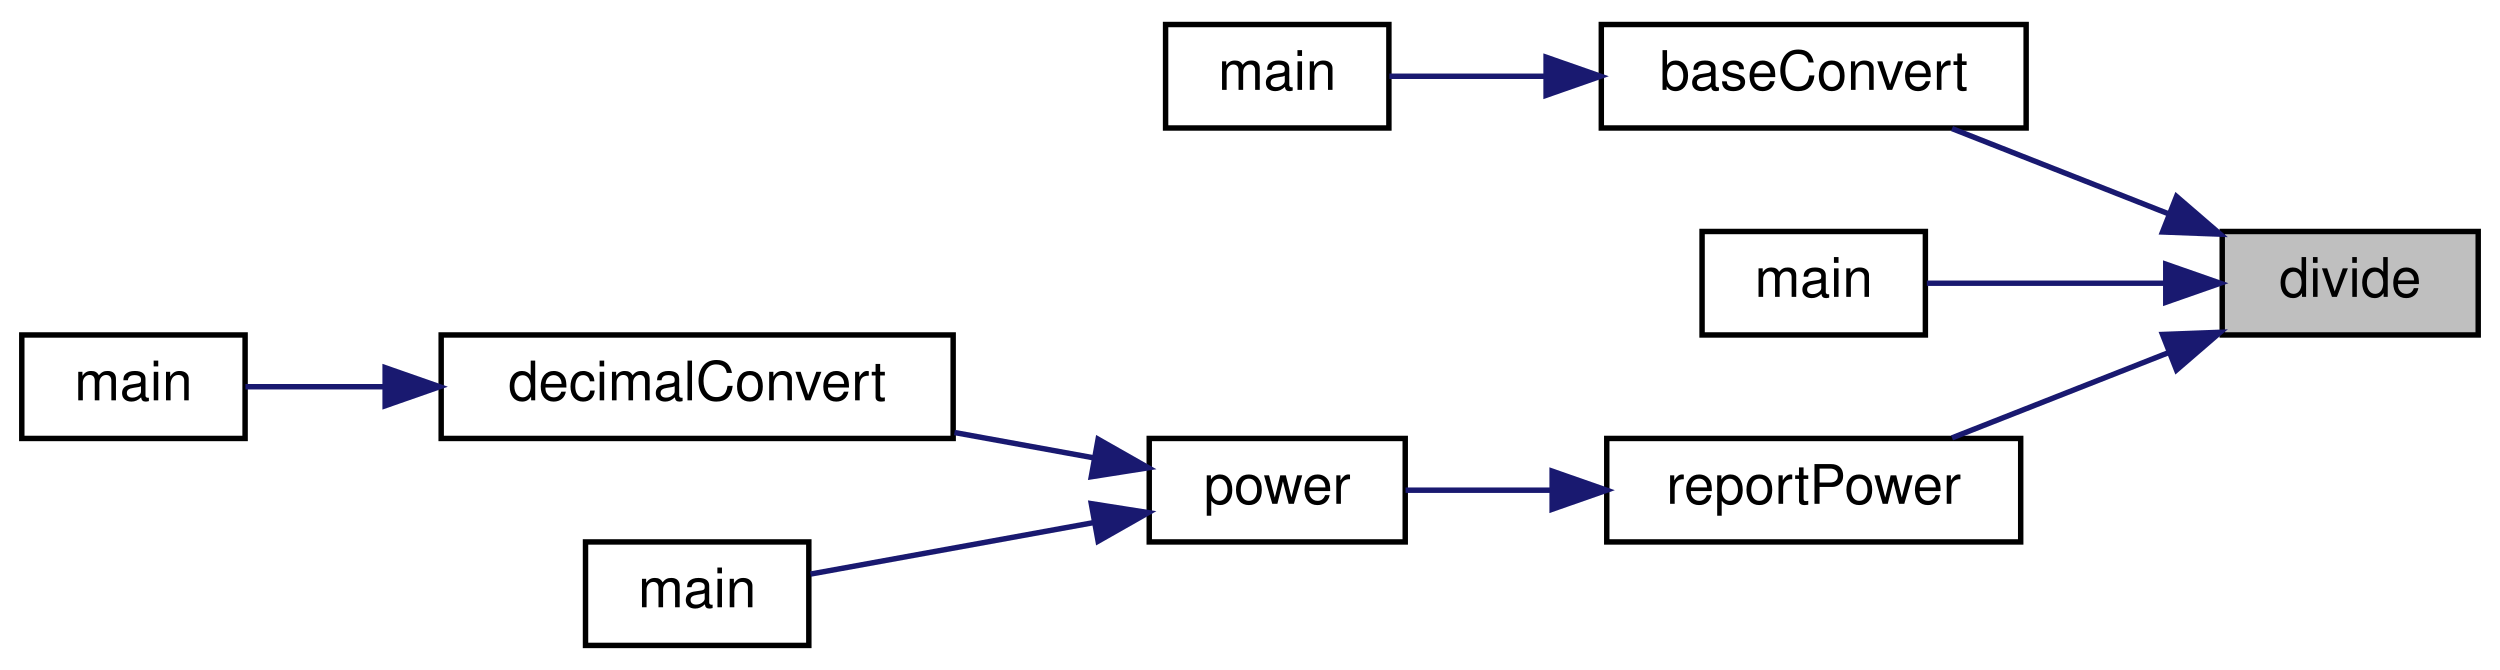
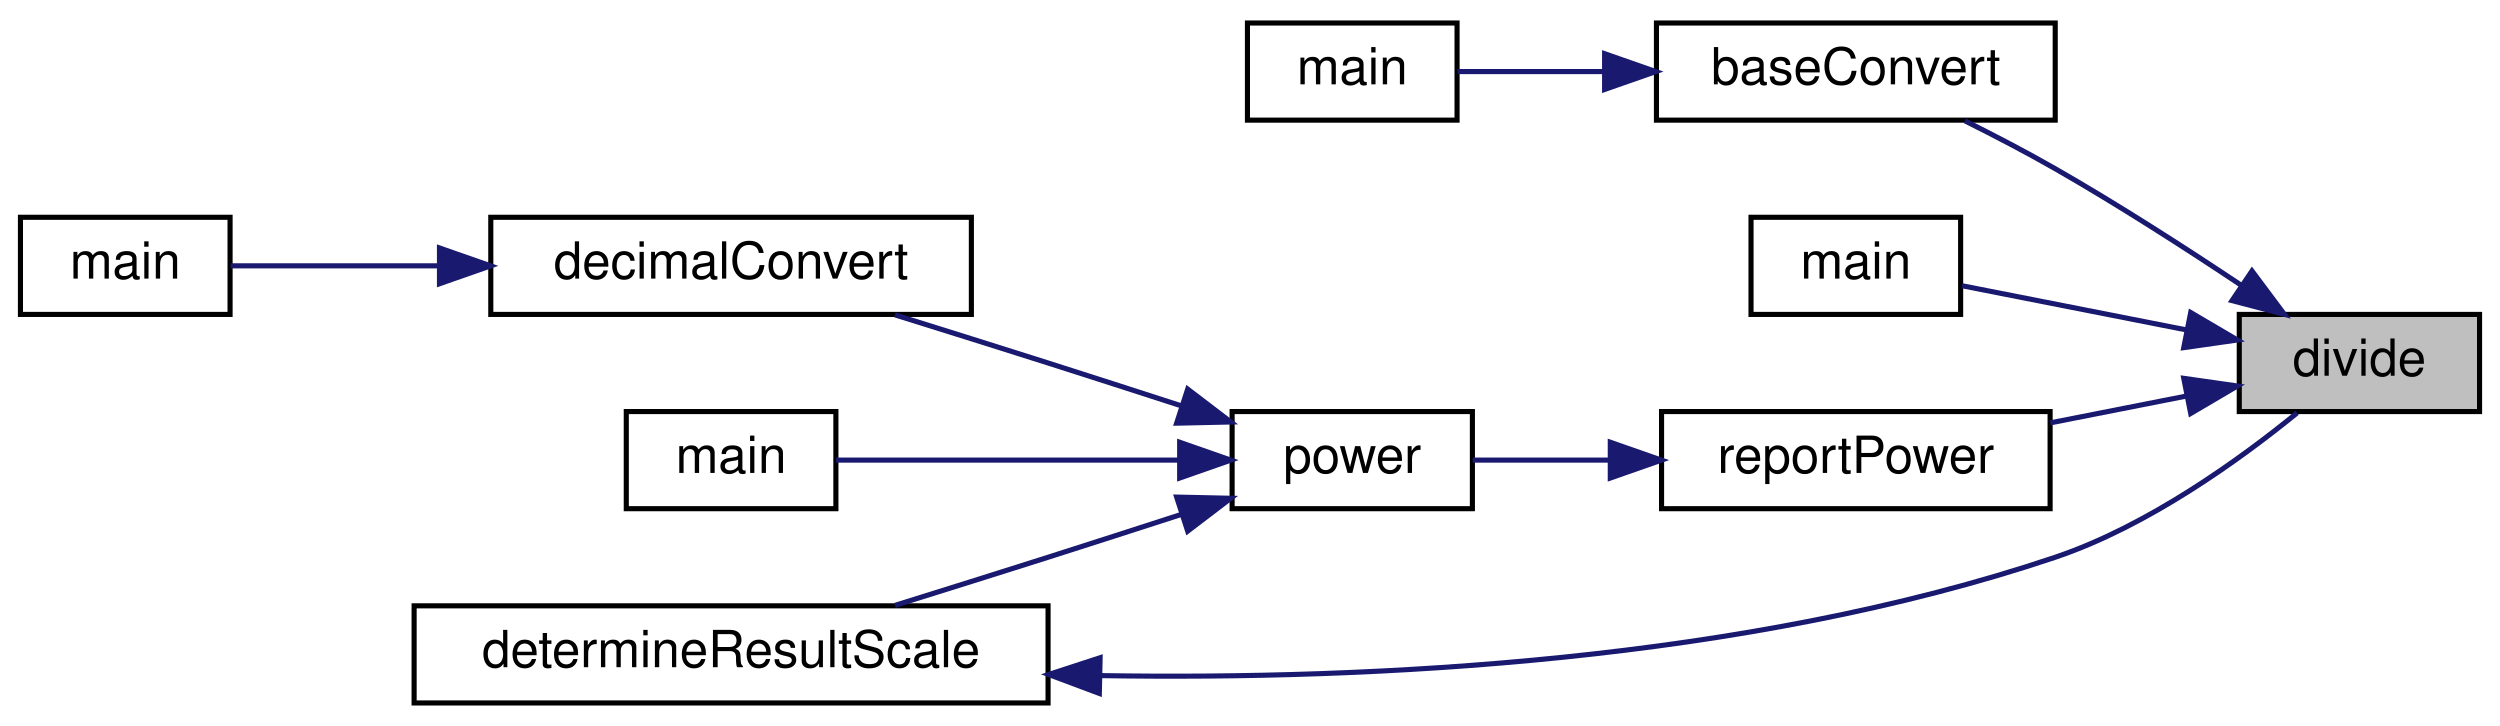
- <svg xmlns="http://www.w3.org/2000/svg" xmlns:xlink="http://www.w3.org/1999/xlink" width="459pt" height="123pt" viewBox="0.00 0.00 459.00 123.00">
-   <g id="graph0" class="graph" transform="scale(1 1) rotate(0) translate(4 119)">
+ <svg xmlns="http://www.w3.org/2000/svg" xmlns:xlink="http://www.w3.org/1999/xlink" width="489pt" height="142pt" viewBox="0.00 0.00 489.00 142.00">
+   <g id="graph0" class="graph" transform="scale(1 1) rotate(0) translate(4 138)">
    <g id="node1" class="node">
      <g id="a_node1">
        <a xlink:title="Divides a string representation of a number by another string representation of a number.">
-           <polygon fill="#bfbfbf" stroke="black" points="404,-57.5 404,-76.5 451,-76.5 451,-57.5 404,-57.5" />
-           <text text-anchor="middle" x="427.5" y="-64.5" font-family="Helvetica,sans-Serif" font-size="10.00">divide</text>
+           <polygon fill="#bfbfbf" stroke="black" points="434,-57.5 434,-76.5 481,-76.5 481,-57.5 434,-57.5" />
+           <text text-anchor="middle" x="457.5" y="-64.5" font-family="Helvetica,sans-Serif" font-size="10.00">divide</text>
        </a>
      </g>
    </g>
    <g id="node2" class="node">
      <g id="a_node2">
        <a xlink:href="baseConvert_8cpp.html#a6443634f54179f61c6e58098cbb32210" target="_top" xlink:title=" ">
-           <polygon fill="none" stroke="black" points="290,-95.5 290,-114.5 368,-114.5 368,-95.5 290,-95.5" />
-           <text text-anchor="middle" x="329" y="-102.5" font-family="Helvetica,sans-Serif" font-size="10.00">baseConvert</text>
+           <polygon fill="none" stroke="black" points="320,-114.5 320,-133.5 398,-133.5 398,-114.5 320,-114.5" />
+           <text text-anchor="middle" x="359" y="-121.5" font-family="Helvetica,sans-Serif" font-size="10.00">baseConvert</text>
        </a>
      </g>
    </g>
    <g id="edge1" class="edge">
-       <path fill="none" stroke="midnightblue" d="M394.12,-79.75C381.14,-84.86 366.44,-90.65 354.39,-95.39" />
-       <polygon fill="midnightblue" stroke="midnightblue" points="395.61,-82.93 403.63,-76.01 393.04,-76.41 395.61,-82.93" />
+       <path fill="none" stroke="midnightblue" d="M434.42,-82.18C423.62,-89.39 410.32,-97.95 398,-105 392.37,-108.22 386.12,-111.48 380.34,-114.36" />
+       <polygon fill="midnightblue" stroke="midnightblue" points="436.49,-85 442.83,-76.51 432.58,-79.2 436.49,-85" />
    </g>
    <g id="node4" class="node">
      <g id="a_node4">
        <a xlink:href="division_8cpp.html#a065a3ee9a7ec43a06ab2fddbc3019a17" target="_top" xlink:title=" ">
-           <polygon fill="none" stroke="black" points="308.5,-57.5 308.5,-76.5 349.5,-76.5 349.5,-57.5 308.5,-57.5" />
-           <text text-anchor="middle" x="329" y="-64.5" font-family="Helvetica,sans-Serif" font-size="10.00">main</text>
+           <polygon fill="none" stroke="black" points="338.5,-76.5 338.5,-95.5 379.5,-95.5 379.5,-76.5 338.5,-76.5" />
+           <text text-anchor="middle" x="359" y="-83.5" font-family="Helvetica,sans-Serif" font-size="10.00">main</text>
        </a>
      </g>
    </g>
    <g id="edge3" class="edge">
-       <path fill="none" stroke="midnightblue" d="M393.49,-67C378.95,-67 362.35,-67 349.77,-67" />
-       <polygon fill="midnightblue" stroke="midnightblue" points="393.63,-70.5 403.63,-67 393.63,-63.5 393.63,-70.5" />
+       <path fill="none" stroke="midnightblue" d="M423.49,-73.5C408.95,-76.36 392.35,-79.63 379.77,-82.11" />
+       <polygon fill="midnightblue" stroke="midnightblue" points="424.5,-76.87 433.63,-71.5 423.14,-70 424.5,-76.87" />
    </g>
    <g id="node5" class="node">
      <g id="a_node5">
        <a xlink:href="powerReport_8cpp.html#afff5f8aa771cf432836ef03f6f442dae" target="_top" xlink:title=" ">
-           <polygon fill="none" stroke="black" points="291,-19.5 291,-38.5 367,-38.5 367,-19.5 291,-19.5" />
-           <text text-anchor="middle" x="329" y="-26.5" font-family="Helvetica,sans-Serif" font-size="10.00">reportPower</text>
+           <polygon fill="none" stroke="black" points="321,-38.5 321,-57.5 397,-57.5 397,-38.5 321,-38.5" />
+           <text text-anchor="middle" x="359" y="-45.5" font-family="Helvetica,sans-Serif" font-size="10.00">reportPower</text>
        </a>
      </g>
    </g>
    <g id="edge4" class="edge">
-       <path fill="none" stroke="midnightblue" d="M394.12,-54.25C381.14,-49.14 366.44,-43.35 354.39,-38.61" />
-       <polygon fill="midnightblue" stroke="midnightblue" points="393.04,-57.59 403.63,-57.99 395.61,-51.07 393.04,-57.59" />
+       <path fill="none" stroke="midnightblue" d="M423.63,-60.53C415.07,-58.84 405.8,-57.02 397.04,-55.29" />
+       <polygon fill="midnightblue" stroke="midnightblue" points="423.14,-64 433.63,-62.5 424.5,-57.13 423.14,-64" />
    </g>
    <g id="node3" class="node">
      <g id="a_node3">
        <a xlink:href="baseConvert_8cpp.html#ae66f6b31b5ad750f1fe042a706a4e3d4" target="_top" xlink:title=" ">
-           <polygon fill="none" stroke="black" points="210,-95.5 210,-114.5 251,-114.5 251,-95.5 210,-95.5" />
-           <text text-anchor="middle" x="230.5" y="-102.5" font-family="Helvetica,sans-Serif" font-size="10.00">main</text>
+           <polygon fill="none" stroke="black" points="240,-114.5 240,-133.5 281,-133.5 281,-114.5 240,-114.5" />
+           <text text-anchor="middle" x="260.5" y="-121.5" font-family="Helvetica,sans-Serif" font-size="10.00">main</text>
        </a>
      </g>
    </g>
    <g id="edge2" class="edge">
-       <path fill="none" stroke="midnightblue" d="M279.77,-105C269.61,-105 259.45,-105 251.09,-105" />
-       <polygon fill="midnightblue" stroke="midnightblue" points="279.86,-108.5 289.86,-105 279.86,-101.5 279.86,-108.5" />
+       <path fill="none" stroke="midnightblue" d="M309.77,-124C299.61,-124 289.45,-124 281.09,-124" />
+       <polygon fill="midnightblue" stroke="midnightblue" points="309.86,-127.5 319.86,-124 309.86,-120.5 309.86,-127.5" />
    </g>
    <g id="node6" class="node">
      <g id="a_node6">
        <a xlink:href="basicArithm_8hpp.html#a5967cef8aeb4f6ea90014159becd286d" target="_top" xlink:title="Raises a string representation of a number to a power.">
-           <polygon fill="none" stroke="black" points="207,-19.5 207,-38.5 254,-38.5 254,-19.5 207,-19.5" />
-           <text text-anchor="middle" x="230.5" y="-26.5" font-family="Helvetica,sans-Serif" font-size="10.00">power</text>
+           <polygon fill="none" stroke="black" points="237,-38.5 237,-57.5 284,-57.5 284,-38.5 237,-38.5" />
+           <text text-anchor="middle" x="260.5" y="-45.5" font-family="Helvetica,sans-Serif" font-size="10.00">power</text>
        </a>
      </g>
    </g>
    <g id="edge5" class="edge">
-       <path fill="none" stroke="midnightblue" d="M280.9,-29C271.54,-29 262.12,-29 254.06,-29" />
-       <polygon fill="midnightblue" stroke="midnightblue" points="280.97,-32.5 290.97,-29 280.97,-25.5 280.97,-32.5" />
+       <path fill="none" stroke="midnightblue" d="M310.9,-48C301.54,-48 292.12,-48 284.06,-48" />
+       <polygon fill="midnightblue" stroke="midnightblue" points="310.97,-51.5 320.97,-48 310.97,-44.5 310.97,-51.5" />
    </g>
    <g id="node7" class="node">
      <g id="a_node7">
        <a xlink:href="basicArithm_8hpp.html#aedf78136562346db852758c848f8e83d" target="_top" xlink:title="Converts a string representation of a number from one base to another.">
-           <polygon fill="none" stroke="black" points="77,-38.5 77,-57.5 171,-57.5 171,-38.5 77,-38.5" />
-           <text text-anchor="middle" x="124" y="-45.5" font-family="Helvetica,sans-Serif" font-size="10.00">decimalConvert</text>
+           <polygon fill="none" stroke="black" points="92,-76.5 92,-95.5 186,-95.5 186,-76.5 92,-76.5" />
+           <text text-anchor="middle" x="139" y="-83.5" font-family="Helvetica,sans-Serif" font-size="10.00">decimalConvert</text>
        </a>
      </g>
    </g>
    <g id="edge6" class="edge">
-       <path fill="none" stroke="midnightblue" d="M196.97,-34.91C188.82,-36.4 179.92,-38.01 171.24,-39.59" />
-       <polygon fill="midnightblue" stroke="midnightblue" points="197.61,-38.36 206.83,-33.12 196.36,-31.47 197.61,-38.36" />
+       <path fill="none" stroke="midnightblue" d="M227.15,-58.59C218.65,-61.34 209.48,-64.3 201,-67 191.28,-70.09 180.66,-73.42 171.06,-76.41" />
+       <polygon fill="midnightblue" stroke="midnightblue" points="228.31,-61.89 236.74,-55.46 226.15,-55.23 228.31,-61.89" />
    </g>
    <g id="node9" class="node">
      <g id="a_node9">
-         <a xlink:href="power_8cpp.html#a065a3ee9a7ec43a06ab2fddbc3019a17" target="_top" xlink:title=" ">
-           <polygon fill="none" stroke="black" points="103.5,-0.5 103.5,-19.5 144.5,-19.5 144.5,-0.5 103.5,-0.5" />
-           <text text-anchor="middle" x="124" y="-7.5" font-family="Helvetica,sans-Serif" font-size="10.00">main</text>
+         <a xlink:href="division_8cpp.html#a222752517a35fde0e4de4bb32cbaa9be" target="_top" xlink:title=" ">
+           <polygon fill="none" stroke="black" points="77,-0.5 77,-19.5 201,-19.5 201,-0.5 77,-0.5" />
+           <text text-anchor="middle" x="139" y="-7.5" font-family="Helvetica,sans-Serif" font-size="10.00">determineResultScale</text>
        </a>
      </g>
    </g>
    <g id="edge8" class="edge">
-       <path fill="none" stroke="midnightblue" d="M196.72,-23.04C179.69,-19.94 159.44,-16.26 144.81,-13.6" />
-       <polygon fill="midnightblue" stroke="midnightblue" points="196.36,-26.53 206.83,-24.88 197.61,-19.64 196.36,-26.53" />
+       <path fill="none" stroke="midnightblue" d="M227.15,-37.41C218.65,-34.66 209.48,-31.7 201,-29 191.28,-25.91 180.66,-22.58 171.06,-19.59" />
+       <polygon fill="midnightblue" stroke="midnightblue" points="226.15,-40.77 236.74,-40.54 228.31,-34.11 226.15,-40.77" />
+     </g>
+     <g id="node10" class="node">
+       <g id="a_node10">
+         <a xlink:href="power_8cpp.html#a065a3ee9a7ec43a06ab2fddbc3019a17" target="_top" xlink:title=" ">
+           <polygon fill="none" stroke="black" points="118.5,-38.5 118.5,-57.5 159.5,-57.5 159.5,-38.5 118.5,-38.5" />
+           <text text-anchor="middle" x="139" y="-45.5" font-family="Helvetica,sans-Serif" font-size="10.00">main</text>
+         </a>
+       </g>
+     </g>
+     <g id="edge10" class="edge">
+       <path fill="none" stroke="midnightblue" d="M226.71,-48C205.16,-48 177.69,-48 159.51,-48" />
+       <polygon fill="midnightblue" stroke="midnightblue" points="226.74,-51.5 236.74,-48 226.74,-44.5 226.74,-51.5" />
    </g>
    <g id="node8" class="node">
      <g id="a_node8">
        <a xlink:href="decimalConvert_8cpp.html#ac2c7bcd6d73ca32ee42312d0fa0b1aa9" target="_top" xlink:title=" ">
-           <polygon fill="none" stroke="black" points="0,-38.5 0,-57.5 41,-57.5 41,-38.5 0,-38.5" />
-           <text text-anchor="middle" x="20.5" y="-45.5" font-family="Helvetica,sans-Serif" font-size="10.00">main</text>
+           <polygon fill="none" stroke="black" points="0,-76.5 0,-95.5 41,-95.5 41,-76.5 0,-76.5" />
+           <text text-anchor="middle" x="20.5" y="-83.5" font-family="Helvetica,sans-Serif" font-size="10.00">main</text>
        </a>
      </g>
    </g>
    <g id="edge7" class="edge">
-       <path fill="none" stroke="midnightblue" d="M66.69,-48C57.49,-48 48.54,-48 41.06,-48" />
-       <polygon fill="midnightblue" stroke="midnightblue" points="66.71,-51.5 76.71,-48 66.71,-44.5 66.71,-51.5" />
+       <path fill="none" stroke="midnightblue" d="M81.89,-86C67.24,-86 52.42,-86 41.12,-86" />
+       <polygon fill="midnightblue" stroke="midnightblue" points="81.96,-89.5 91.96,-86 81.96,-82.5 81.96,-89.5" />
+     </g>
+     <g id="edge9" class="edge">
+       <path fill="none" stroke="midnightblue" d="M211.41,-5.85C264.28,-5 337.35,-8.58 398,-29 416.13,-35.11 434.17,-48.15 445.32,-57.24" />
+       <polygon fill="midnightblue" stroke="midnightblue" points="211.03,-2.36 201.11,-6.07 211.18,-9.35 211.03,-2.36" />
    </g>
  </g>
</svg>
